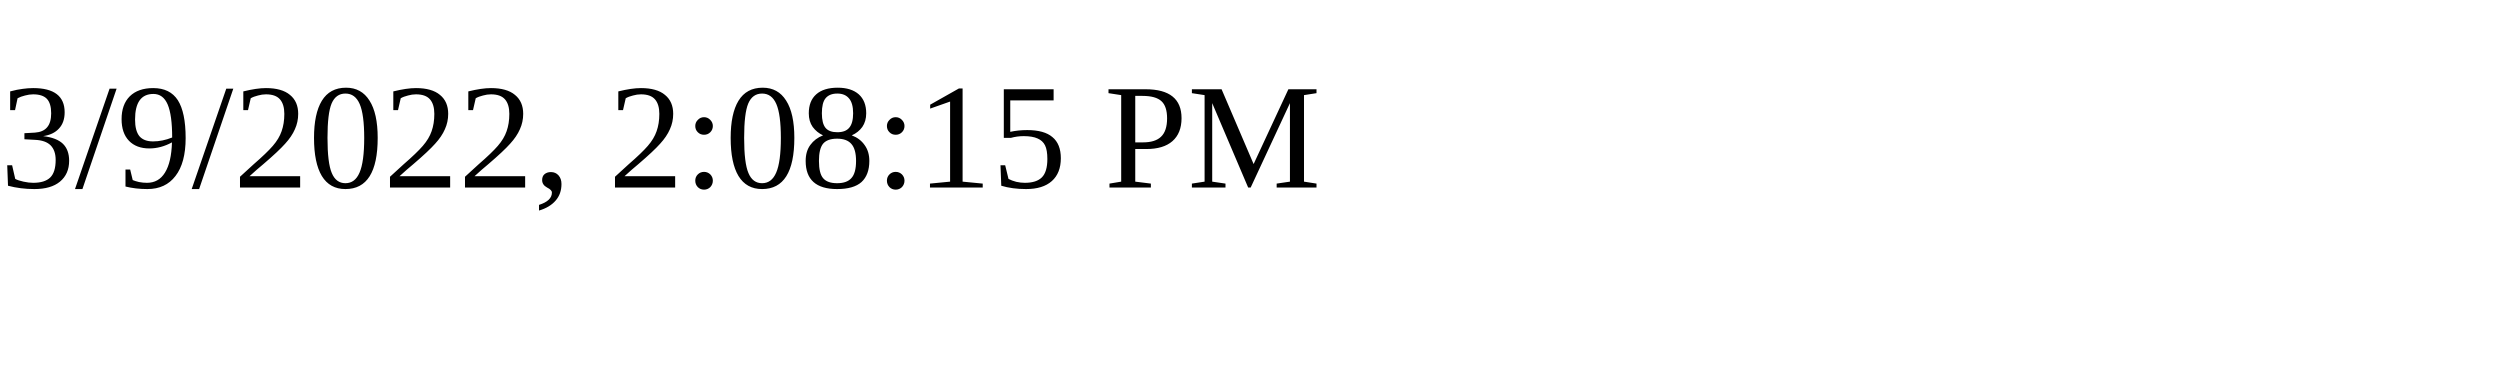
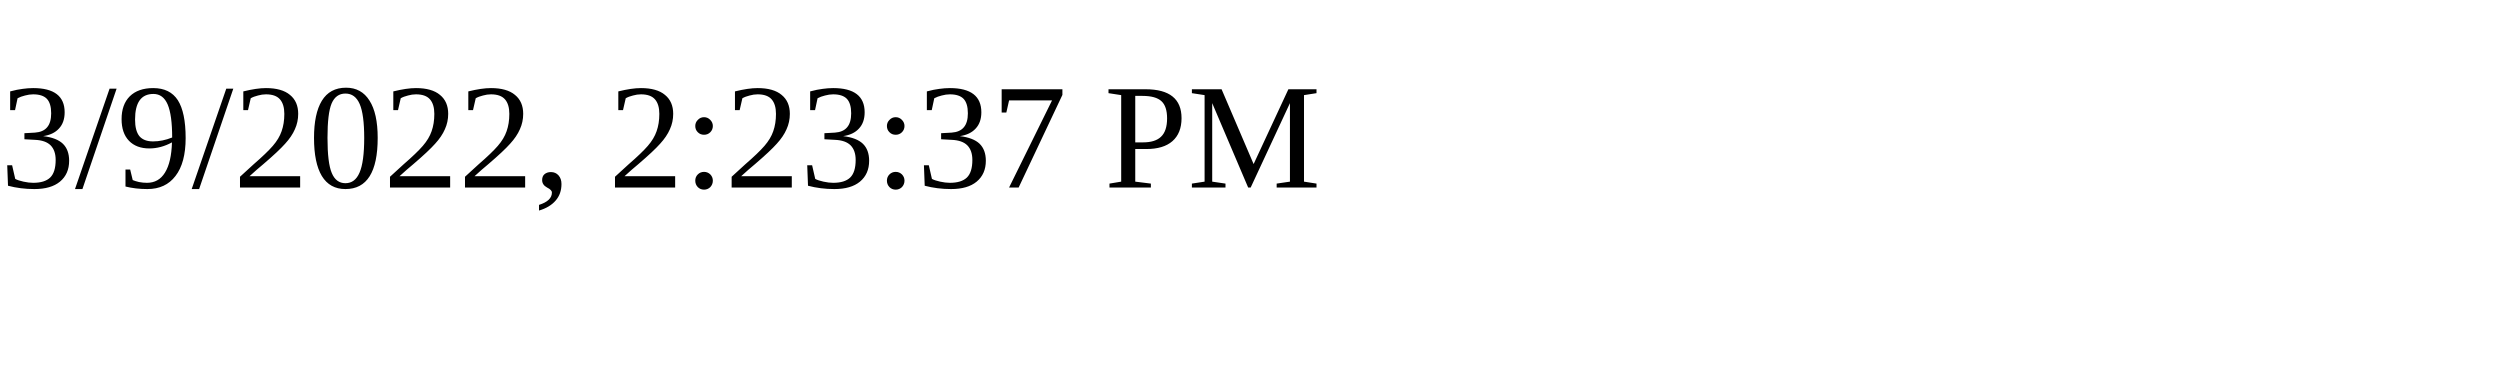
<svg xmlns="http://www.w3.org/2000/svg" height="30" width="200">
-   <text x="0" y="15">3/9/2022, 2:08:15 PM</text>
+   <text x="0" y="15">3/9/2022, 2:23:37 PM</text>
</svg>
